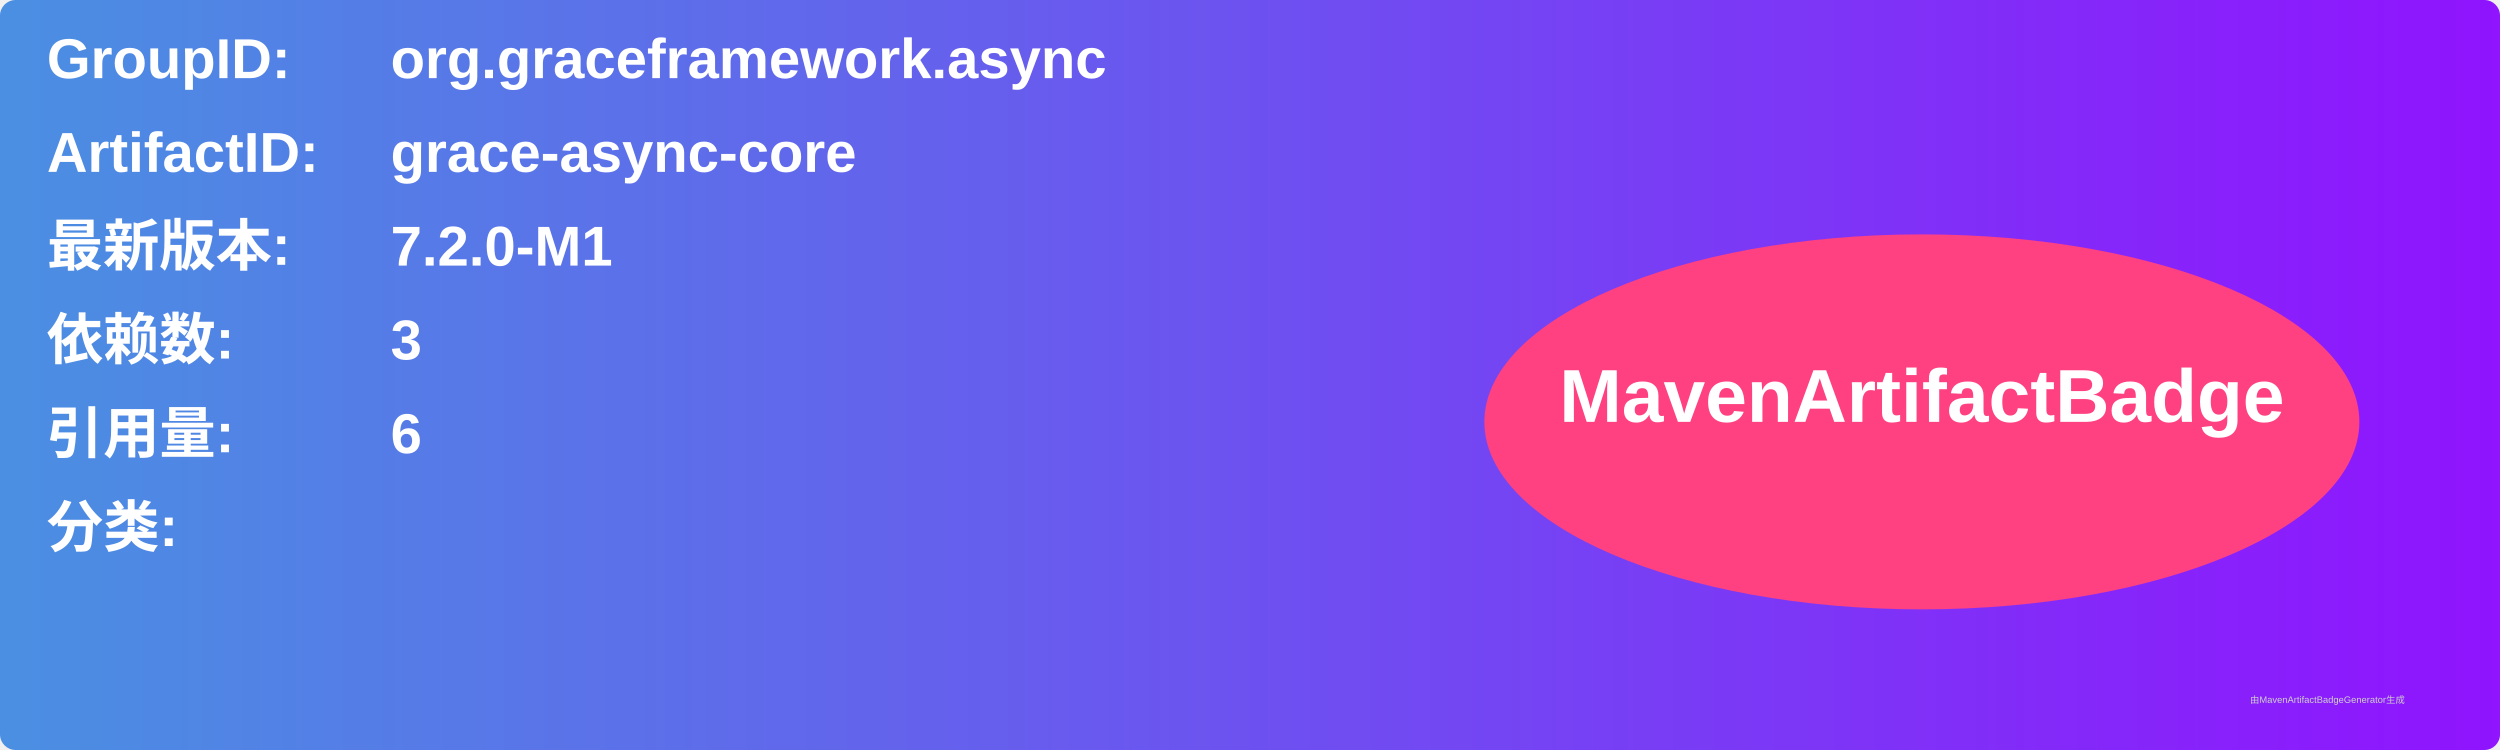
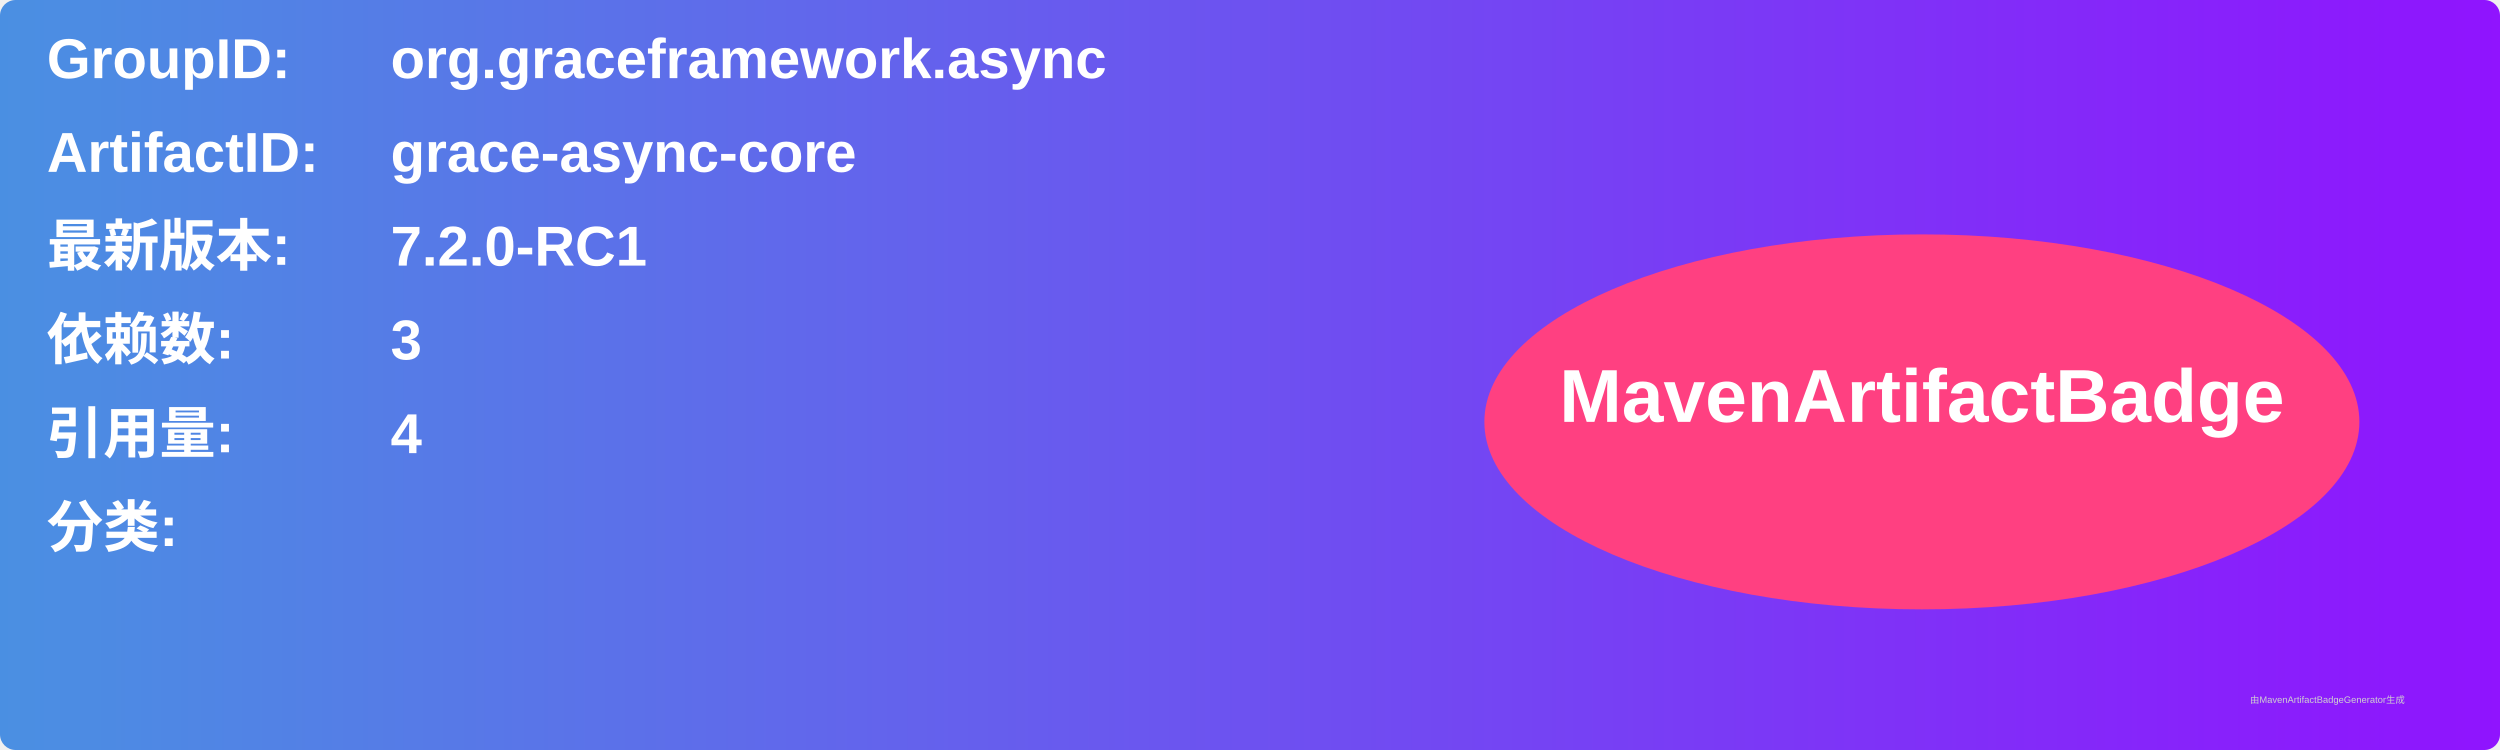
<svg xmlns="http://www.w3.org/2000/svg" width="800" height="240" viewBox="0 0 800 240">
  <linearGradient id="grad" x1="0%" y1="0%" x2="100%" y2="0%">
    <stop offset="0%" stop-color="#4a90e2" />
    <stop offset="100%" stop-color="#9013fe" />
  </linearGradient>
  <rect width="100%" height="100%" rx="5" ry="5" fill="url(#grad)" />
  <g transform="translate(15, 15)">
    <text x="0" y="10" font-family="Arial" font-size="18" fill="white" font-weight="bold" width="260">GroupID:</text>
    <text x="110" y="10" font-family="Arial" font-size="18" fill="white" font-weight="bold" width="460">org.graceframework.async</text>
    <text x="0" y="40" font-family="Arial" font-size="18" fill="white" font-weight="bold" width="260">ArtifactID:</text>
    <text x="110" y="40" font-family="Arial" font-size="18" fill="white" font-weight="bold" width="460">grace-async-core</text>
    <text x="0" y="70" font-family="Arial" font-size="18" fill="white" font-weight="bold">最新版本:</text>
    <text x="110" y="70" font-family="Arial" font-size="18" fill="white" font-weight="bold">
-       <tspan font-weight="bold">7.2.0-M1</tspan>
+       <tspan font-weight="bold">7.2.0-RC1</tspan>
    </text>
    <text x="0" y="100" font-family="Arial" font-size="18" fill="white" font-weight="bold">依赖数: </text>
    <text x="110" y="100" font-family="Arial" font-size="18" fill="white">
      <tspan font-weight="bold">3</tspan>
    </text>
    <text x="0" y="130" font-family="Arial" font-size="18" fill="white" font-weight="bold">引用量: </text>
    <text x="110" y="130" font-family="Arial" font-size="18" fill="white">
-       <tspan font-weight="bold">6</tspan>
+       <tspan font-weight="bold">4</tspan>
    </text>
    <text x="0" y="160" font-family="Arial" font-size="18" fill="white" font-weight="bold">分类:</text>
    <text x="10" y="190" font-family="Arial" font-size="10" fill="white">
      <tspan font-weight="bold" />
    </text>
    <ellipse cx="600" cy="120" rx="140" ry="60" fill="#ff4081" />
    <text x="600" y="120" text-anchor="middle" font-family="Arial" font-size="24" fill="white" font-weight="bold">MavenArtifactBadge</text>
  </g>
  <text x="720" y="225" font-family="Arial" font-size="3" fill="#d0d0d0">由MavenArtifactBadgeGenerator生成</text>
</svg>
